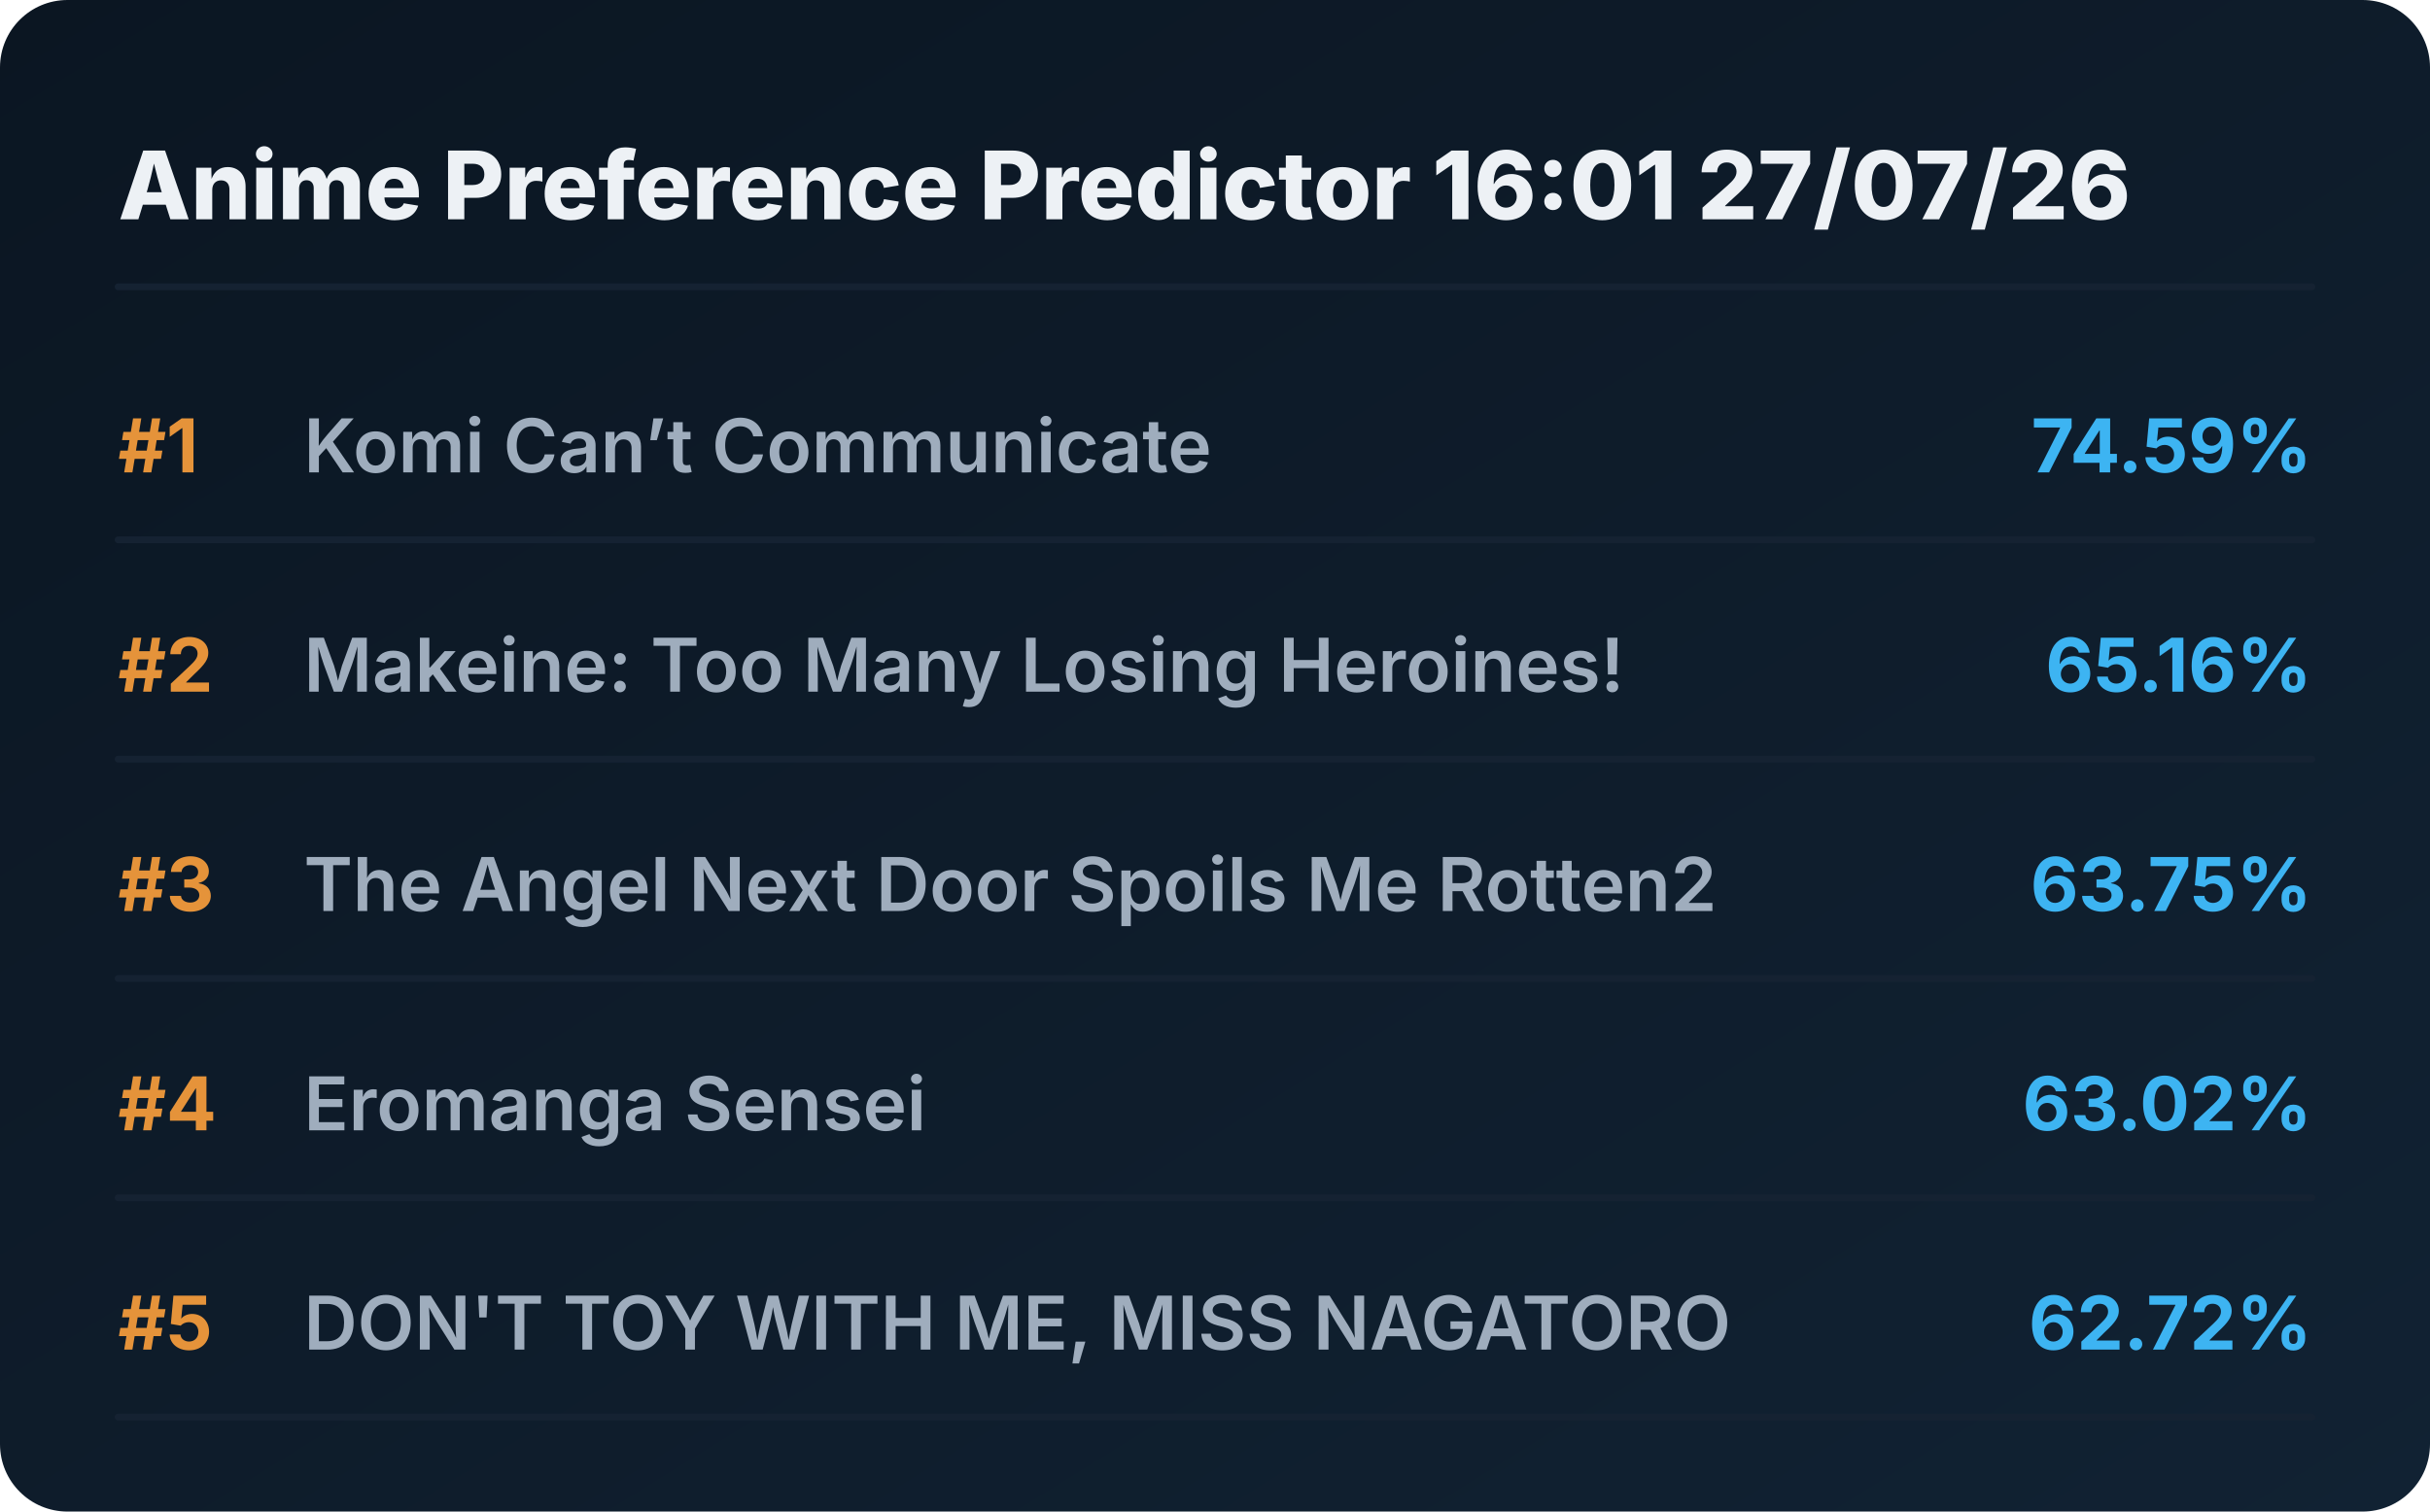
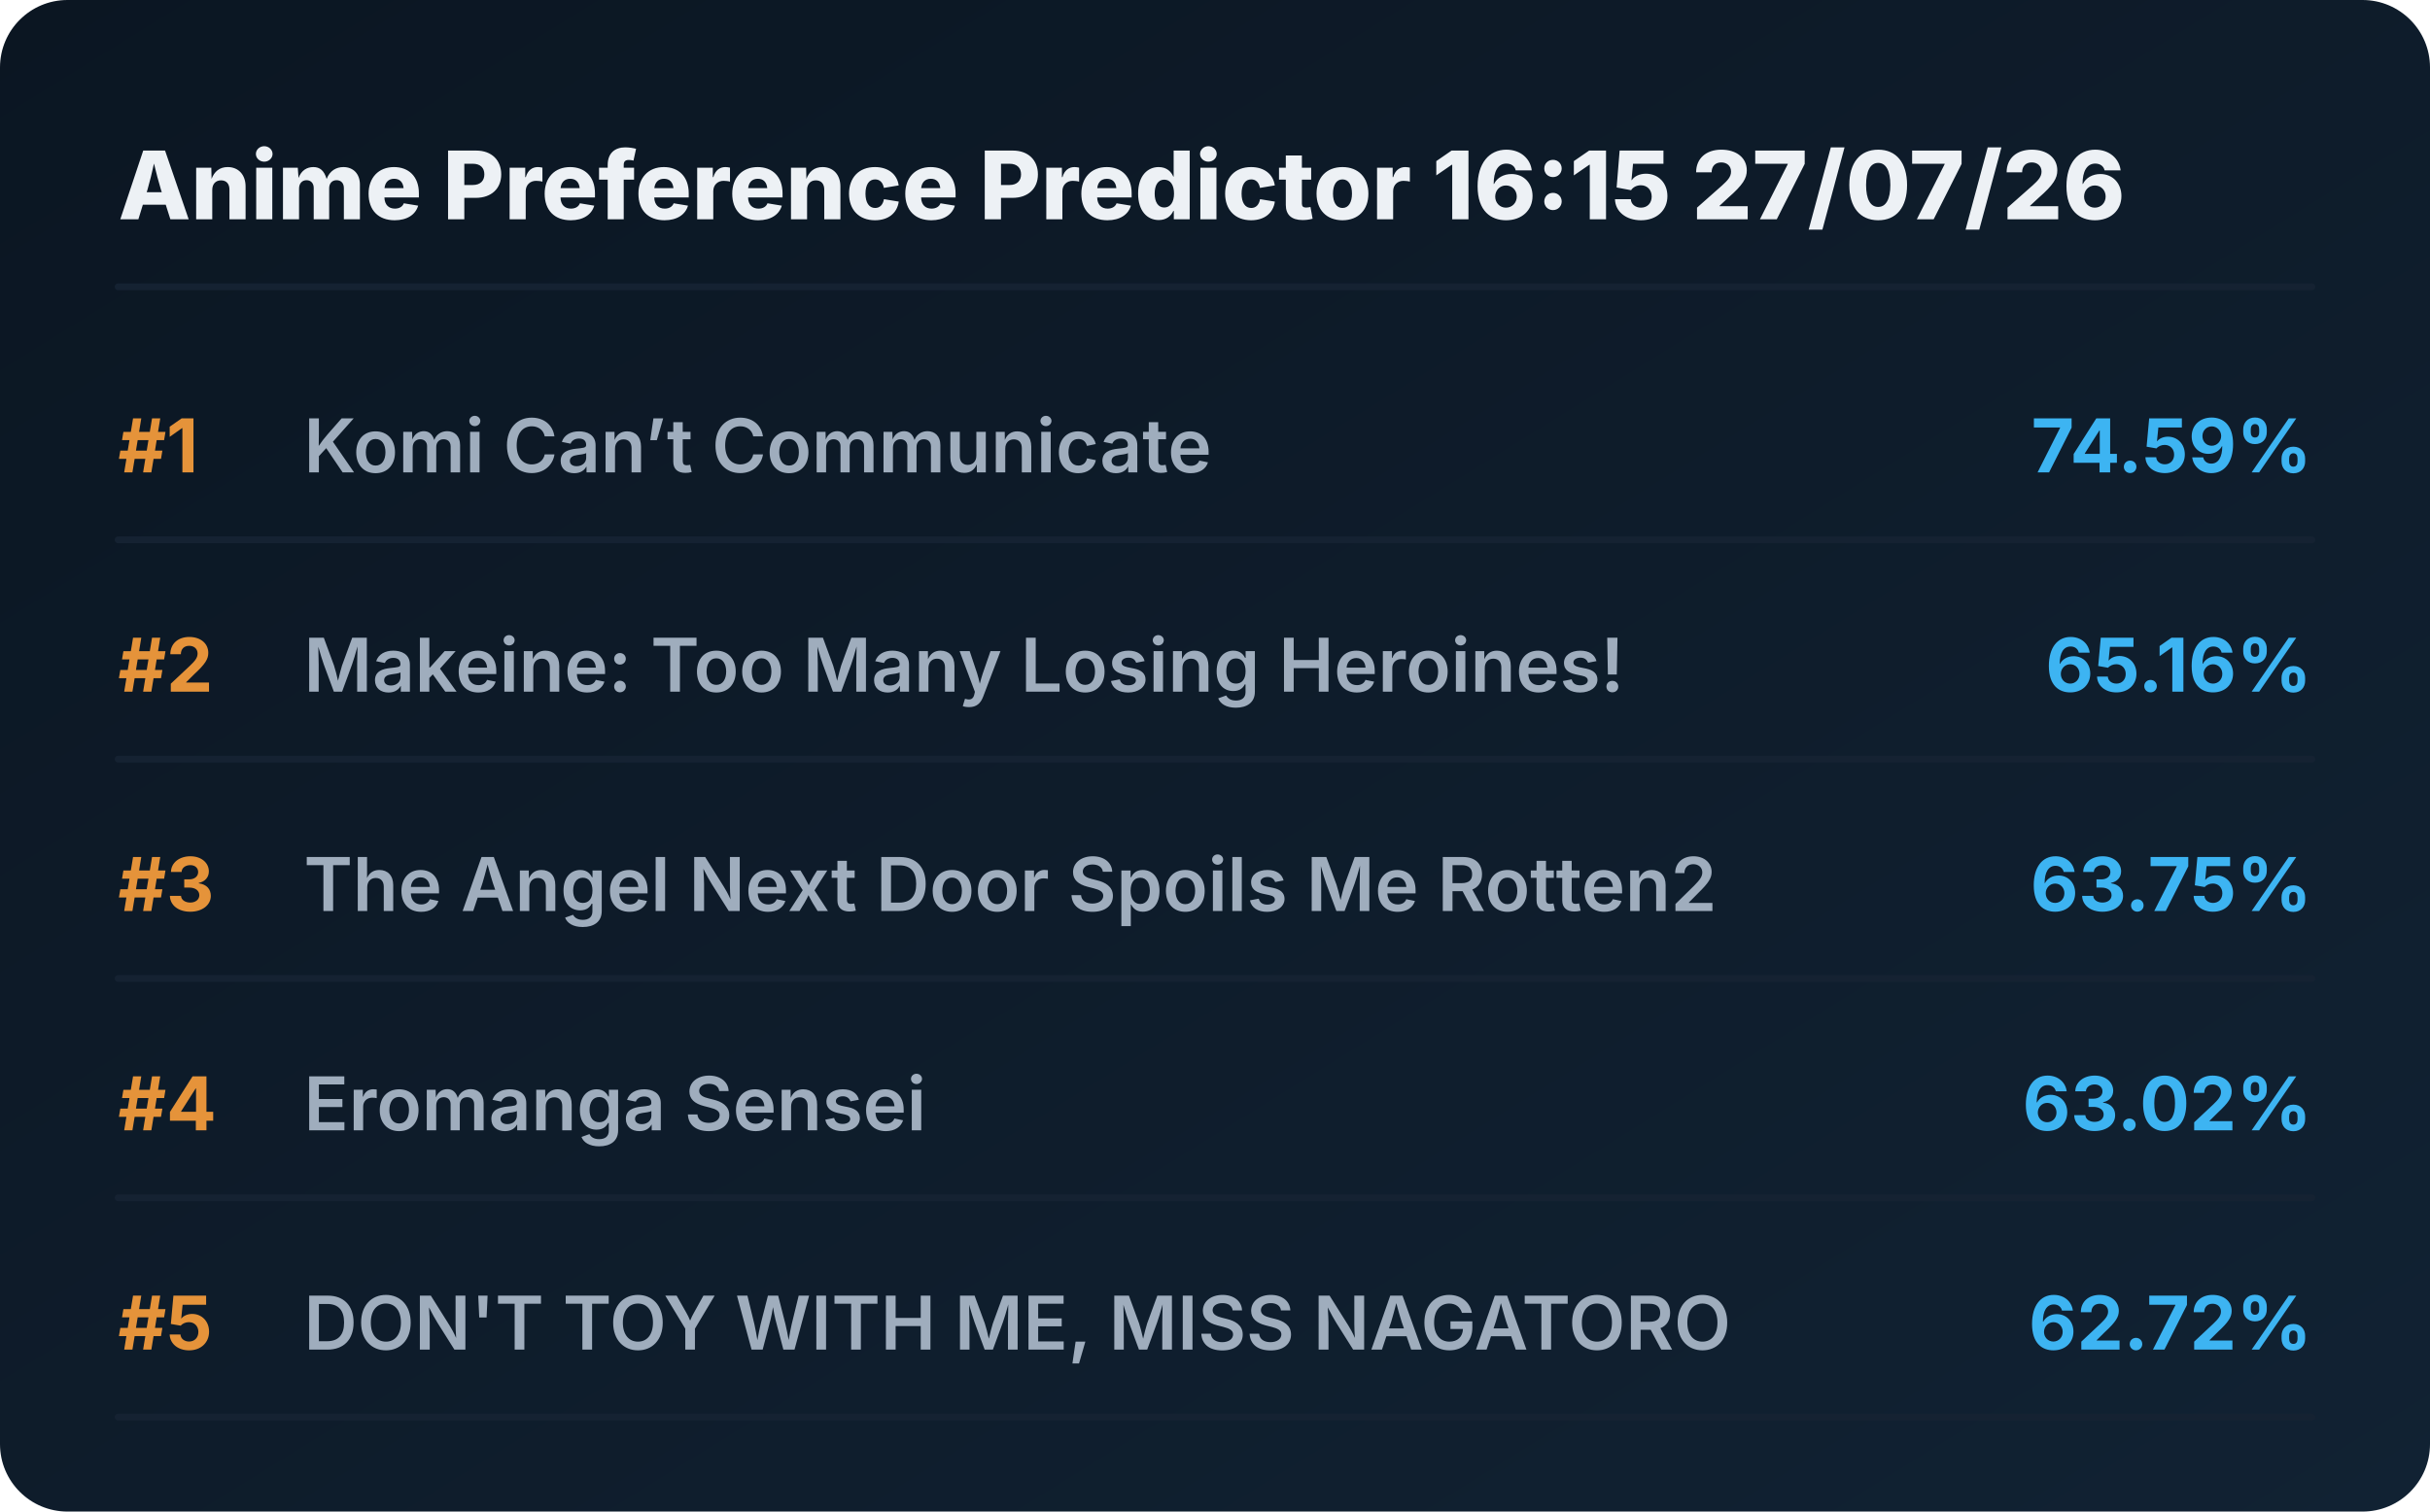
<svg xmlns="http://www.w3.org/2000/svg" viewBox="0 0 720 448" preserveAspectRatio="xMidYMid meet" style="width: 100%; height: auto; max-width: 720px;">
  <defs>
    <linearGradient id="boxGrad" x1="0%" y1="0%" x2="100%" y2="100%">
      <stop offset="0%" stop-color="#0b1622" />
      <stop offset="100%" stop-color="#112233" />
    </linearGradient>
    <clipPath id="titleClip">
      <rect x="90" y="0" width="510" height="100%" />
    </clipPath>
  </defs>
  <style>
    .bg { fill: url(#boxGrad); rx: 20px; }
    .header { font-family: 'Overpass', 'Inter', system-ui, sans-serif; font-weight: 800; font-size: 28px; fill: #edf1f5; }
    .rank { font-family: 'Overpass', 'Inter', system-ui, sans-serif; font-weight: 700; font-size: 22px; fill: #e5933a; }
    .title { font-family: 'Overpass', 'Inter', system-ui, sans-serif; font-weight: 600; font-size: 22px; fill: #9fadbd; }
    .score { font-family: 'Overpass', 'Inter', system-ui, sans-serif; font-weight: 700; font-size: 22px; fill: #3db4f2; }
    .line { stroke: #152232; stroke-width: 2; stroke-linecap: round; }
  </style>
  <rect class="bg" width="720" height="448" />
-   <text x="35" y="65" class="header">Anime Preference Predictor 16:01 27/07/26</text>
+   <text x="35" y="65" class="header">Anime Preference Predictor 16:15 27/07/26</text>
  <line x1="35" y1="85" x2="685" y2="85" class="line" />
  <g transform="translate(0, 0)">
    <text x="35" y="140" class="rank">#1</text>
    <text x="90" y="140" class="title">Komi Can’t Communicate</text>
    <text x="685" y="140" class="score" text-anchor="end">74.59%</text>
    <line x1="35" y1="160" x2="685" y2="160" class="line" />
  </g>
  <g transform="translate(0, 65)">
    <text x="35" y="140" class="rank">#2</text>
    <text x="90" y="140" class="title">Makeine: Too Many Losing Heroines!</text>
    <text x="685" y="140" class="score" text-anchor="end">65.16%</text>
    <line x1="35" y1="160" x2="685" y2="160" class="line" />
  </g>
  <g transform="translate(0, 130)">
    <text x="35" y="140" class="rank">#3</text>
    <text x="90" y="140" class="title">The Angel Next Door Spoils Me Rotten2</text>
    <text x="685" y="140" class="score" text-anchor="end">63.75%</text>
    <line x1="35" y1="160" x2="685" y2="160" class="line" />
  </g>
  <g transform="translate(0, 195)">
    <text x="35" y="140" class="rank">#4</text>
    <text x="90" y="140" class="title">Eromanga Sensei</text>
    <text x="685" y="140" class="score" text-anchor="end">63.02%</text>
    <line x1="35" y1="160" x2="685" y2="160" class="line" />
  </g>
  <g transform="translate(0, 260)">
    <text x="35" y="140" class="rank">#5</text>
    <text x="90" y="140" class="title">DON'T TOY WITH ME, MISS NAGATORO</text>
    <text x="685" y="140" class="score" text-anchor="end">62.72%</text>
    <line x1="35" y1="160" x2="685" y2="160" class="line" />
  </g>
</svg>
